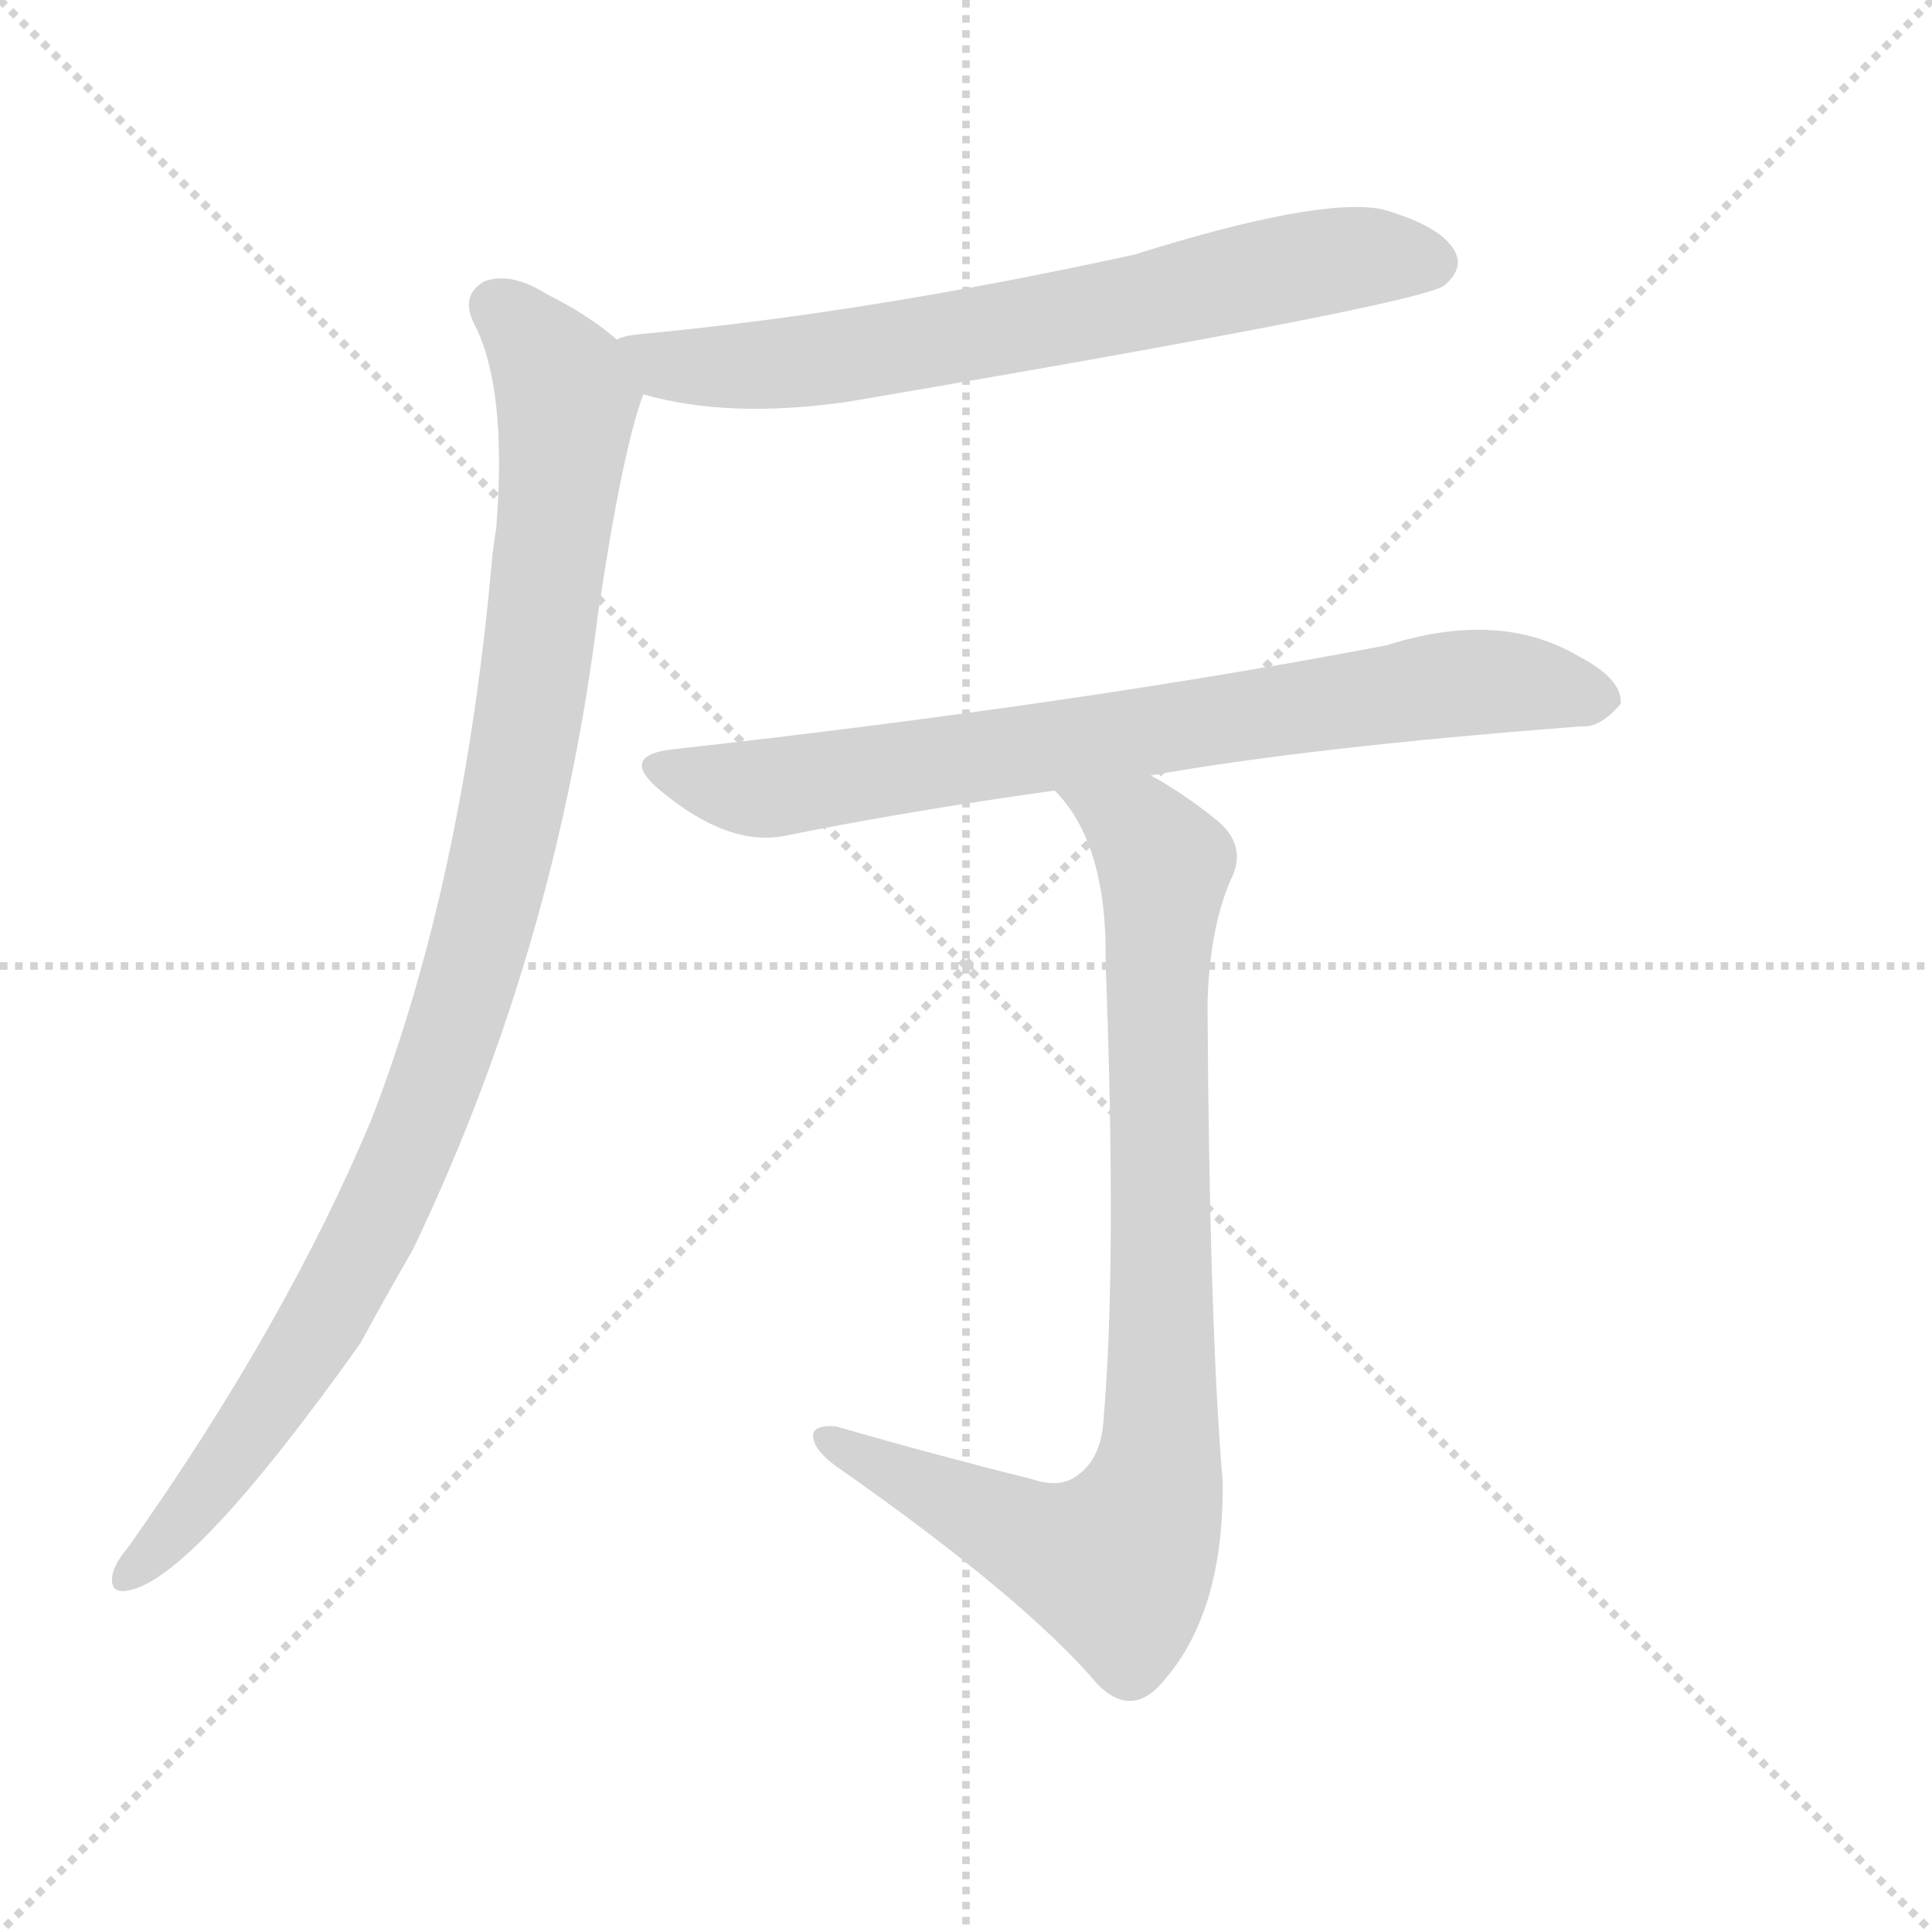
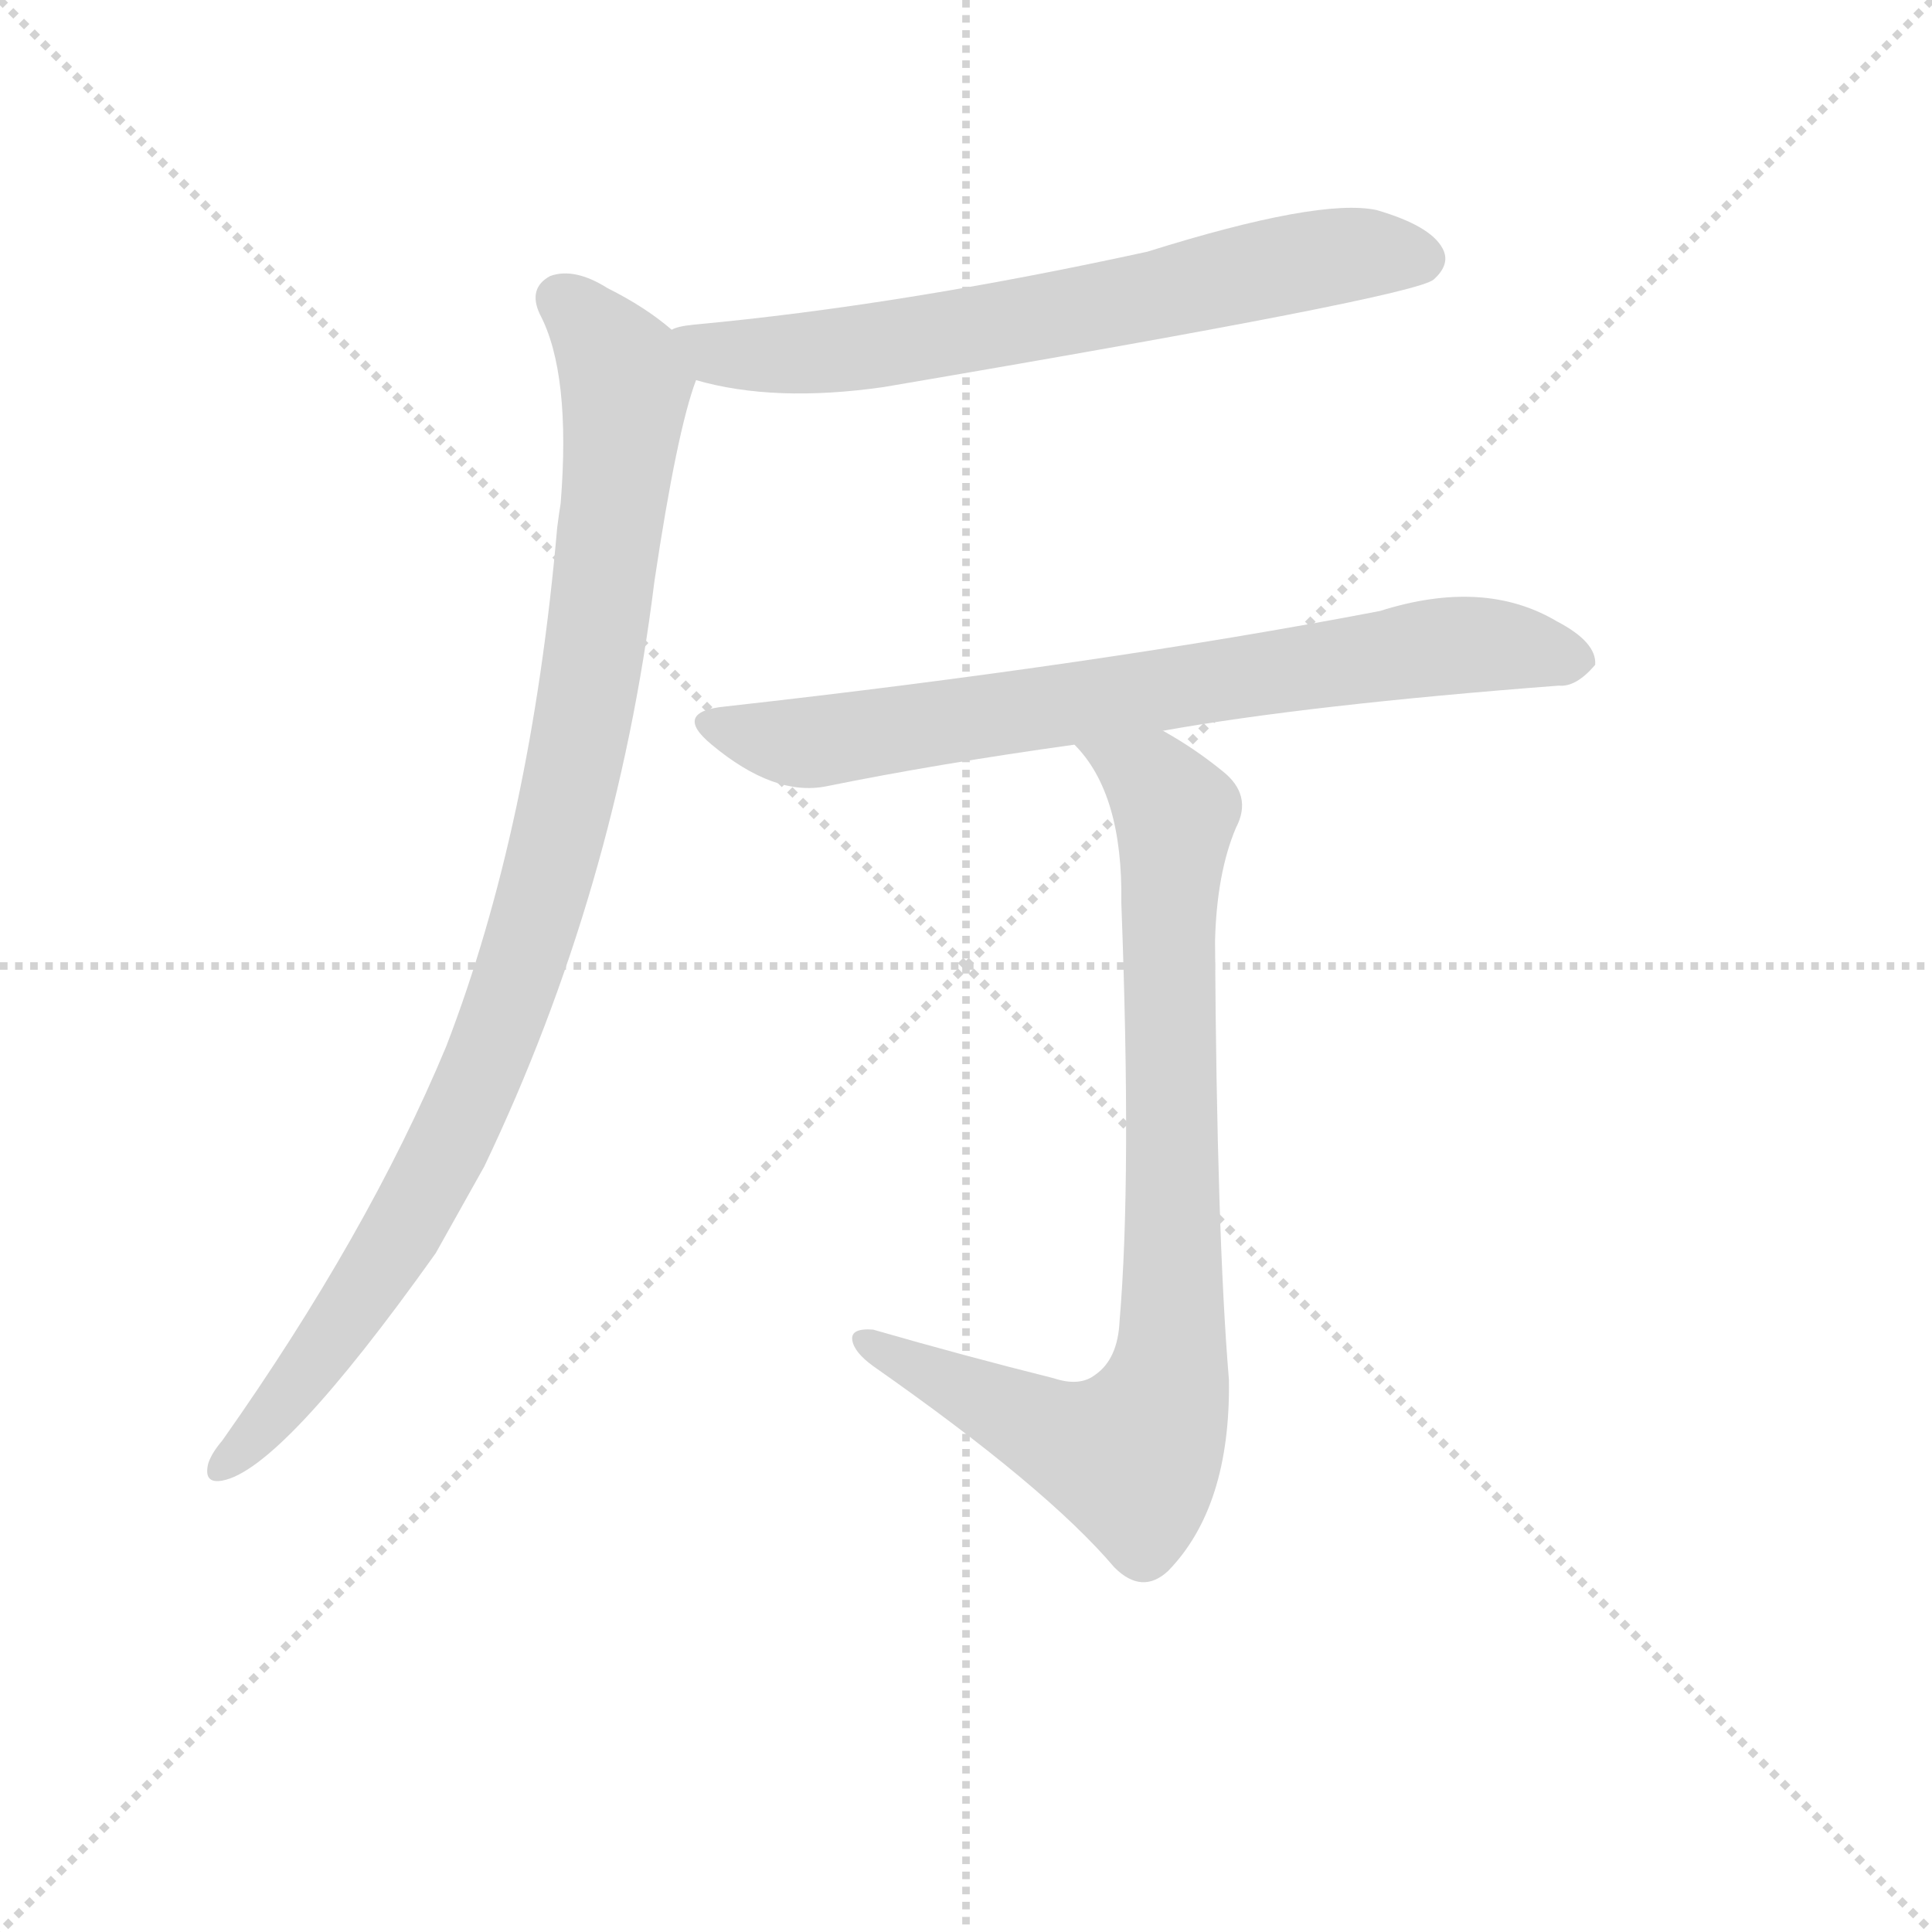
<svg xmlns="http://www.w3.org/2000/svg" version="1.1" viewBox="0 0 1024 1024">
  <g stroke="lightgray" stroke-dasharray="1,1" stroke-width="1" transform="scale(4, 4)">
    <line x1="0" y1="0" x2="256" y2="256" />
    <line x1="256" y1="0" x2="0" y2="256" />
    <line x1="128" y1="0" x2="128" y2="256" />
    <line x1="0" y1="128" x2="256" y2="128" />
  </g>
-   <g transform="scale(1, -1) translate(0, -900)">
+   <g transform="scale(0.92, -0.92) translate(60, -830)">
    <style type="text/css">
      
        @keyframes keyframes0 {
          from {
            stroke: blue;
            stroke-dashoffset: 690;
            stroke-width: 128;
          }
          69% {
            animation-timing-function: step-end;
            stroke: blue;
            stroke-dashoffset: 0;
            stroke-width: 128;
          }
          to {
            stroke: black;
            stroke-width: 1024;
          }
        }
        #make-me-a-hanzi-animation-0 {
          animation: keyframes0 0.812s both;
          animation-delay: 0s;
          animation-timing-function: linear;
        }
      
        @keyframes keyframes1 {
          from {
            stroke: blue;
            stroke-dashoffset: 997;
            stroke-width: 128;
          }
          76% {
            animation-timing-function: step-end;
            stroke: blue;
            stroke-dashoffset: 0;
            stroke-width: 128;
          }
          to {
            stroke: black;
            stroke-width: 1024;
          }
        }
        #make-me-a-hanzi-animation-1 {
          animation: keyframes1 1.061s both;
          animation-delay: 0.812s;
          animation-timing-function: linear;
        }
      
        @keyframes keyframes2 {
          from {
            stroke: blue;
            stroke-dashoffset: 759;
            stroke-width: 128;
          }
          71% {
            animation-timing-function: step-end;
            stroke: blue;
            stroke-dashoffset: 0;
            stroke-width: 128;
          }
          to {
            stroke: black;
            stroke-width: 1024;
          }
        }
        #make-me-a-hanzi-animation-2 {
          animation: keyframes2 0.868s both;
          animation-delay: 1.873s;
          animation-timing-function: linear;
        }
      
        @keyframes keyframes3 {
          from {
            stroke: blue;
            stroke-dashoffset: 863;
            stroke-width: 128;
          }
          74% {
            animation-timing-function: step-end;
            stroke: blue;
            stroke-dashoffset: 0;
            stroke-width: 128;
          }
          to {
            stroke: black;
            stroke-width: 1024;
          }
        }
        #make-me-a-hanzi-animation-3 {
          animation: keyframes3 0.952s both;
          animation-delay: 2.741s;
          animation-timing-function: linear;
        }
      
    </style>
-     <path d="M 341 691 Q 386 678 449 687 Q 755 739 766 749 Q 776 758 771 767 Q 764 780 733 789 Q 700 796 601 765 Q 459 734 340 723 Q 330 722 327 720 C 298 713 312 698 341 691 Z" fill="lightgray" />
-     <path d="M 327 720 Q 312 733 290 744 Q 271 756 257 751 Q 244 744 251 729 Q 269 695 263 620 Q 262 614 261 606 Q 246 434 197 307 Q 152 199 68 80 Q 62 73 60 67 Q 57 55 68 57 Q 102 63 191 188 Q 204 212 219 238 Q 295 397 317 575 Q 330 662 341 691 C 346 706 346 706 327 720 Z" fill="lightgray" />
-     <path d="M 610 489 Q 694 504 838 515 Q 848 514 859 527 Q 860 540 837 552 Q 795 577 735 558 Q 573 527 358 503 Q 327 500 350 481 Q 386 451 416 457 Q 480 470 559 481 L 610 489 Z" fill="lightgray" />
-     <path d="M 547 116 Q 495 129 443 144 Q 430 145 431 138 Q 432 131 443 123 Q 543 53 582 7 Q 598 -9 613 5 Q 649 42 648 115 Q 641 199 640 368 Q 641 407 652 433 Q 662 452 644 466 Q 628 479 610 489 C 584 505 541 505 559 481 Q 587 453 586 390 Q 592 231 585 149 Q 584 127 571 118 Q 562 111 547 116 Z" fill="lightgray" />
+     <path d="M 341 611 Q 386 598 449 607 Q 755 659 766 669 Q 776 678 771 687 Q 764 700 733 709 Q 700 716 601 685 Q 459 654 340 643 Q 330 642 327 640 C 298 633 312 618 341 611 Z" fill="lightgray" />
+     <path d="M 327 640 Q 312 653 290 664 Q 271 676 257 671 Q 244 664 251 649 Q 269 615 263 540 Q 262 534 261 526 Q 246 354 197 227 Q 152 119 68 0 Q 62 -7 60 -13 Q 57 -25 68 -23 Q 102 -17 191 108 L 219 158 Q 295 317 317 495 Q 330 582 341 611 C 346 626 346 626 327 640 Z" fill="lightgray" />
+     <path d="M 610 409 Q 694 424 838 435 Q 848 434 859 447 Q 860 460 837 472 Q 795 497 735 478 Q 573 447 358 423 Q 327 420 350 401 Q 386 371 416 377 Q 480 390 559 401 L 610 409 Z" fill="lightgray" />
+     <path d="M 547 36 Q 495 49 443 64 Q 430 65 431 58 Q 432 51 443 43 Q 543 -27 582 -73 Q 598 -89 613 -75 Q 649 -38 648 35 Q 641 119 640 288 Q 641 327 652 353 Q 662 372 644 386 Q 628 399 610 409 C 584 425 541 425 559 401 Q 587 373 586 310 Q 592 151 585 69 Q 584 47 571 38 Q 562 31 547 36 Z" fill="lightgray" />
    <clipPath id="make-me-a-hanzi-clip-0">
-       <path d="M 341 691 Q 386 678 449 687 Q 755 739 766 749 Q 776 758 771 767 Q 764 780 733 789 Q 700 796 601 765 Q 459 734 340 723 Q 330 722 327 720 C 298 713 312 698 341 691 Z" />
+       <path d="M 341 611 Q 386 598 449 607 Q 755 659 766 669 Q 776 678 771 687 Q 764 700 733 709 Q 700 716 601 685 Q 459 654 340 643 Q 330 642 327 640 C 298 633 312 618 341 611 Z" />
    </clipPath>
-     <path clip-path="url(#make-me-a-hanzi-clip-0)" d="M 334 718 L 354 706 L 459 711 L 711 763 L 759 761" fill="none" id="make-me-a-hanzi-animation-0" stroke-dasharray="562 1124" stroke-linecap="round" />
+     <path clip-path="url(#make-me-a-hanzi-clip-0)" d="M 334 638 L 354 626 L 459 631 L 711 683 L 759 681" fill="none" id="make-me-a-hanzi-animation-0" stroke-dasharray="562 1124" stroke-linecap="round" />
    <clipPath id="make-me-a-hanzi-clip-1">
-       <path d="M 327 720 Q 312 733 290 744 Q 271 756 257 751 Q 244 744 251 729 Q 269 695 263 620 Q 262 614 261 606 Q 246 434 197 307 Q 152 199 68 80 Q 62 73 60 67 Q 57 55 68 57 Q 102 63 191 188 Q 204 212 219 238 Q 295 397 317 575 Q 330 662 341 691 C 346 706 346 706 327 720 Z" />
+       <path d="M 327 640 Q 312 653 290 664 Q 271 676 257 671 Q 244 664 251 649 Q 269 615 263 540 Q 262 534 261 526 Q 246 354 197 227 Q 152 119 68 0 Q 62 -7 60 -13 Q 57 -25 68 -23 Q 102 -17 191 108 L 219 158 Q 295 317 317 495 Q 330 582 341 611 C 346 626 346 626 327 640 Z" />
    </clipPath>
-     <path clip-path="url(#make-me-a-hanzi-clip-1)" d="M 263 738 L 298 697 L 300 675 L 281 524 L 246 372 L 208 269 L 167 190 L 109 109 L 69 66" fill="none" id="make-me-a-hanzi-animation-1" stroke-dasharray="869 1738" stroke-linecap="round" />
+     <path clip-path="url(#make-me-a-hanzi-clip-1)" d="M 263 658 L 298 617 L 300 595 L 281 444 L 246 292 L 208 189 L 167 110 L 109 29 L 69 -14" fill="none" id="make-me-a-hanzi-animation-1" stroke-dasharray="869 1738" stroke-linecap="round" />
    <clipPath id="make-me-a-hanzi-clip-2">
-       <path d="M 610 489 Q 694 504 838 515 Q 848 514 859 527 Q 860 540 837 552 Q 795 577 735 558 Q 573 527 358 503 Q 327 500 350 481 Q 386 451 416 457 Q 480 470 559 481 L 610 489 Z" />
+       <path d="M 610 409 Q 694 424 838 435 Q 848 434 859 447 Q 860 460 837 472 Q 795 497 735 478 Q 573 447 358 423 Q 327 420 350 401 Q 386 371 416 377 Q 480 390 559 401 L 610 409 Z" />
    </clipPath>
-     <path clip-path="url(#make-me-a-hanzi-clip-2)" d="M 352 493 L 392 482 L 417 483 L 764 537 L 800 539 L 848 529" fill="none" id="make-me-a-hanzi-animation-2" stroke-dasharray="631 1262" stroke-linecap="round" />
+     <path clip-path="url(#make-me-a-hanzi-clip-2)" d="M 352 413 L 392 402 L 417 403 L 764 457 L 800 459 L 848 449" fill="none" id="make-me-a-hanzi-animation-2" stroke-dasharray="631 1262" stroke-linecap="round" />
    <clipPath id="make-me-a-hanzi-clip-3">
-       <path d="M 547 116 Q 495 129 443 144 Q 430 145 431 138 Q 432 131 443 123 Q 543 53 582 7 Q 598 -9 613 5 Q 649 42 648 115 Q 641 199 640 368 Q 641 407 652 433 Q 662 452 644 466 Q 628 479 610 489 C 584 505 541 505 559 481 Q 587 453 586 390 Q 592 231 585 149 Q 584 127 571 118 Q 562 111 547 116 Z" />
+       <path d="M 547 36 Q 495 49 443 64 Q 430 65 431 58 Q 432 51 443 43 Q 543 -27 582 -73 Q 598 -89 613 -75 Q 649 -38 648 35 Q 641 119 640 288 Q 641 327 652 353 Q 662 372 644 386 Q 628 399 610 409 C 584 425 541 425 559 401 Q 587 373 586 310 Q 592 151 585 69 Q 584 47 571 38 Q 562 31 547 36 Z" />
    </clipPath>
-     <path clip-path="url(#make-me-a-hanzi-clip-3)" d="M 566 478 L 604 459 L 617 440 L 611 107 L 592 71 L 555 80 L 439 137" fill="none" id="make-me-a-hanzi-animation-3" stroke-dasharray="735 1470" stroke-linecap="round" />
+     <path clip-path="url(#make-me-a-hanzi-clip-3)" d="M 566 398 L 604 379 L 617 360 L 611 27 L 592 -9 L 555 0 L 439 57" fill="none" id="make-me-a-hanzi-animation-3" stroke-dasharray="735 1470" stroke-linecap="round" />
  </g>
</svg>
